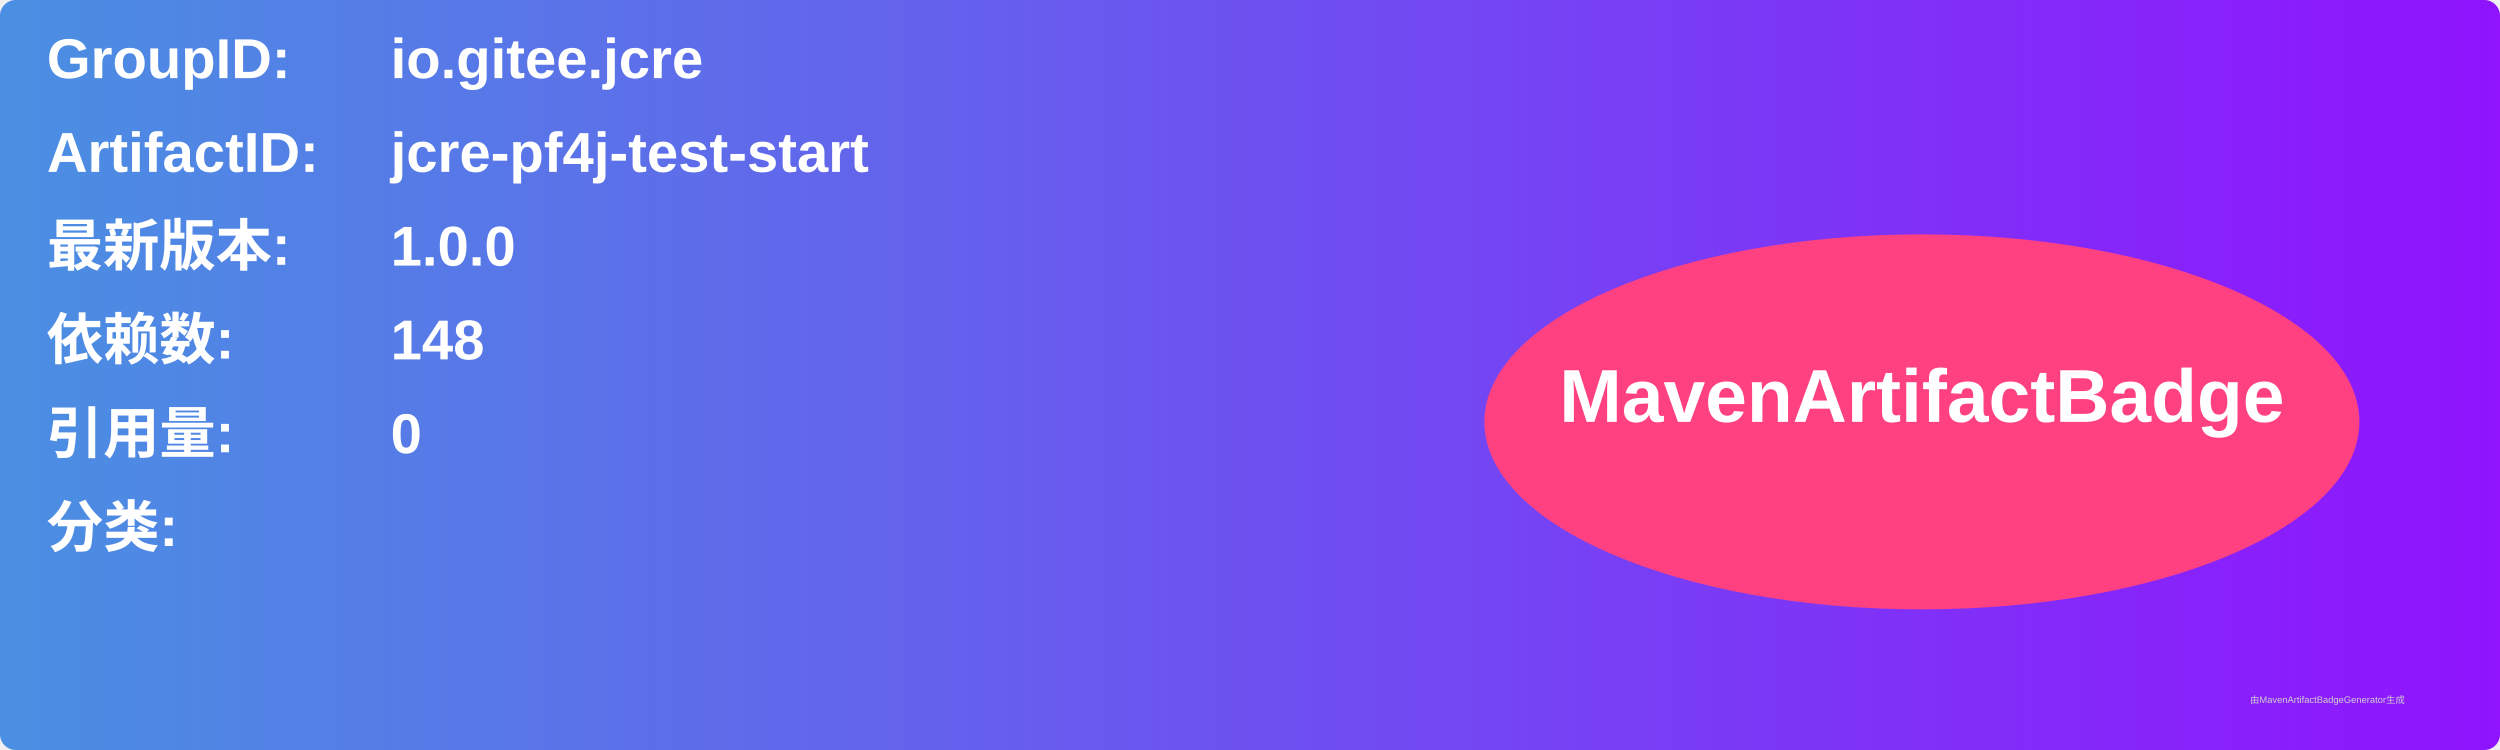
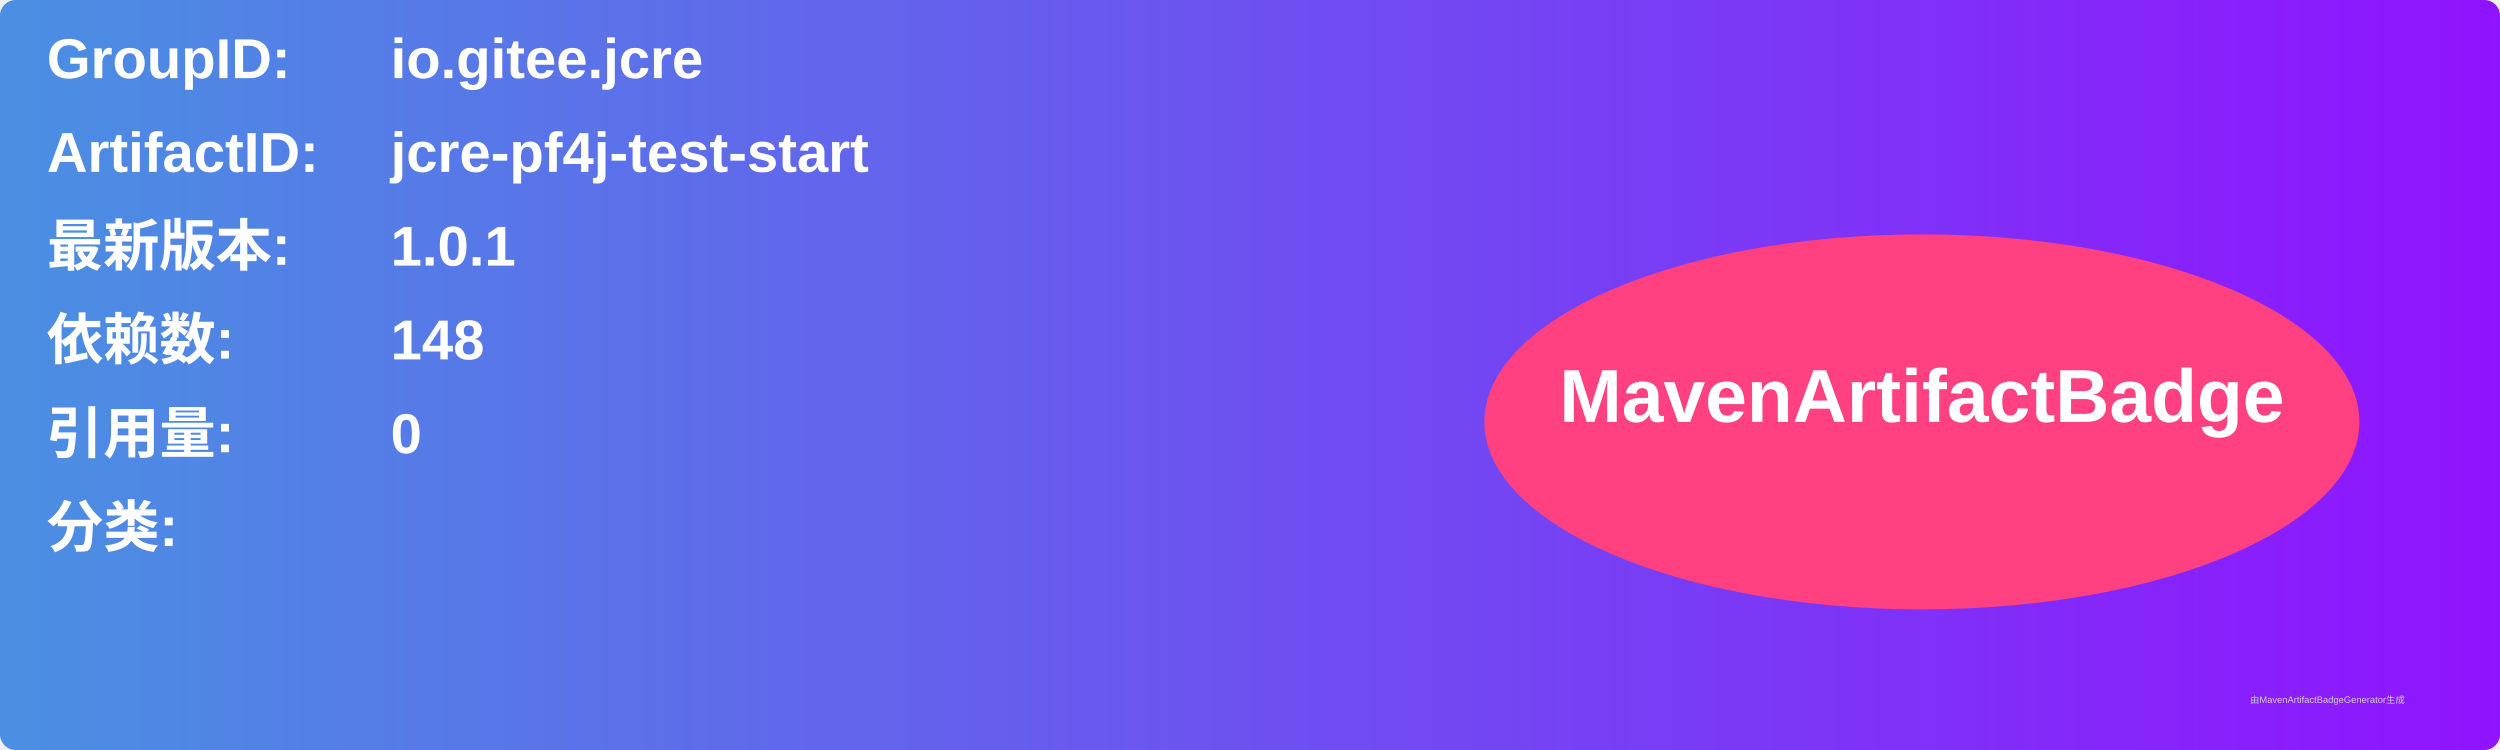
<svg xmlns="http://www.w3.org/2000/svg" width="800" height="240" viewBox="0 0 800 240">
  <linearGradient id="grad" x1="0%" y1="0%" x2="100%" y2="0%">
    <stop offset="0%" stop-color="#4a90e2" />
    <stop offset="100%" stop-color="#9013fe" />
  </linearGradient>
  <rect width="100%" height="100%" rx="5" ry="5" fill="url(#grad)" />
  <g transform="translate(15, 15)">
    <text x="0" y="10" font-family="Arial" font-size="18" fill="white" font-weight="bold" width="260">GroupID:</text>
    <text x="110" y="10" font-family="Arial" font-size="18" fill="white" font-weight="bold" width="460">io.gitee.jcre</text>
    <text x="0" y="40" font-family="Arial" font-size="18" fill="white" font-weight="bold" width="260">ArtifactID:</text>
    <text x="110" y="40" font-family="Arial" font-size="18" fill="white" font-weight="bold" width="460">jcre-pf4j-test-start</text>
    <text x="0" y="70" font-family="Arial" font-size="18" fill="white" font-weight="bold">最新版本:</text>
    <text x="110" y="70" font-family="Arial" font-size="18" fill="white" font-weight="bold">
-       <tspan font-weight="bold">1.0.0</tspan>
+       <tspan font-weight="bold">1.0.1</tspan>
    </text>
    <text x="0" y="100" font-family="Arial" font-size="18" fill="white" font-weight="bold">依赖数: </text>
    <text x="110" y="100" font-family="Arial" font-size="18" fill="white">
      <tspan font-weight="bold">148</tspan>
    </text>
    <text x="0" y="130" font-family="Arial" font-size="18" fill="white" font-weight="bold">引用量: </text>
    <text x="110" y="130" font-family="Arial" font-size="18" fill="white">
      <tspan font-weight="bold">0</tspan>
    </text>
    <text x="0" y="160" font-family="Arial" font-size="18" fill="white" font-weight="bold">分类:</text>
    <text x="10" y="190" font-family="Arial" font-size="10" fill="white">
      <tspan font-weight="bold" />
    </text>
    <ellipse cx="600" cy="120" rx="140" ry="60" fill="#ff4081" />
    <text x="600" y="120" text-anchor="middle" font-family="Arial" font-size="24" fill="white" font-weight="bold">MavenArtifactBadge</text>
  </g>
  <text x="720" y="225" font-family="Arial" font-size="3" fill="#d0d0d0">由MavenArtifactBadgeGenerator生成</text>
</svg>
